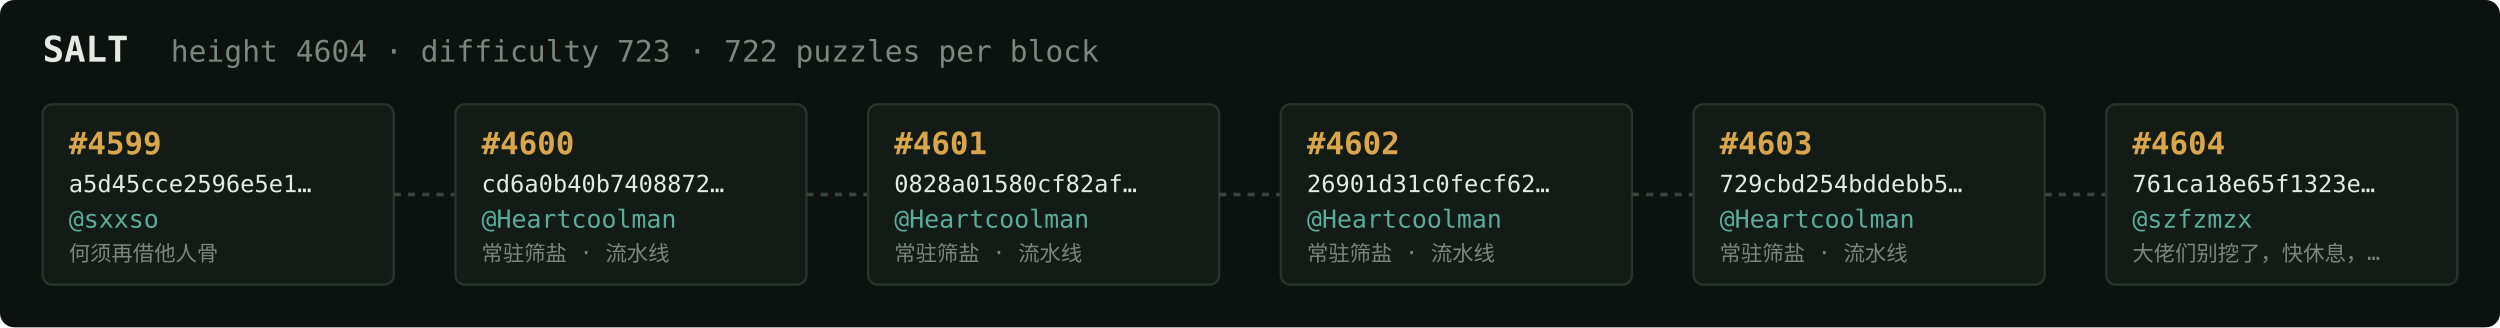
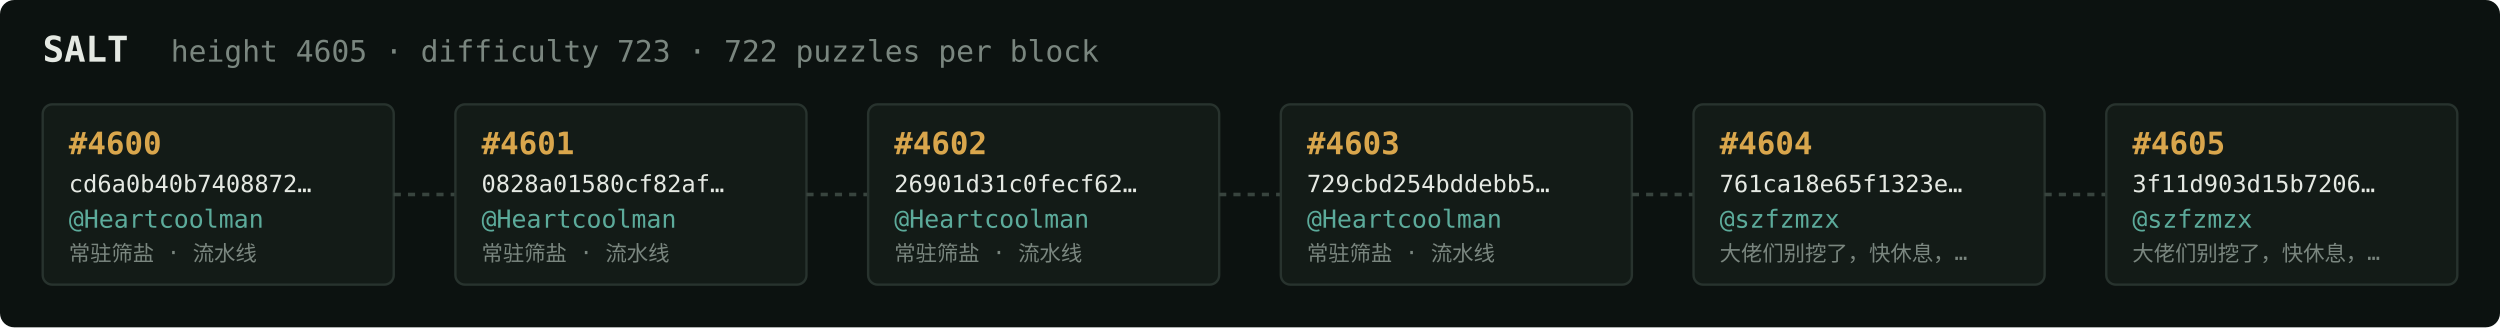
<svg xmlns="http://www.w3.org/2000/svg" width="1054" height="138" viewBox="0 0 1054 138" font-family="ui-monospace,SFMono-Regular,Menlo,monospace">
  <rect fill="#0c1210" width="1054" height="138" rx="6" />
  <text x="18" y="26" fill="#e5e9e3" font-size="15" font-weight="700">SALT</text>
-   <text x="72" y="26" fill="#7a867f" font-size="12.5">height 4604 · difficulty 723 · 722 puzzles per block</text>
+   <text x="72" y="26" fill="#7a867f" font-size="12.5">height 4605 · difficulty 723 · 722 puzzles per block</text>
  <rect x="18" y="44" width="148" height="76" rx="4" fill="#131b17" stroke="#28332e" stroke-width="1" />
-   <text x="29" y="65" fill="#d9a64c" font-size="13" font-weight="700">#4599</text>
-   <text x="29" y="81" fill="#e5e9e3" font-size="10">a5d45cce2596e5e1…</text>
-   <text x="29" y="96" fill="#5cab9b" font-size="10.5">@sxxso</text>
-   <text x="29" y="110" fill="#7a867f" font-size="9">何须再借他人骨</text>
+   <text x="29" y="65" fill="#d9a64c" font-size="13" font-weight="700">#4600</text>
+   <text x="29" y="81" fill="#e5e9e3" font-size="10">cd6a0b40b7408872…</text>
+   <text x="29" y="96" fill="#5cab9b" font-size="10.5">@Heartcoolman</text>
+   <text x="29" y="110" fill="#7a867f" font-size="9">常驻筛盐 · 流水线</text>
  <line x1="166" y1="82.0" x2="192" y2="82.0" stroke="#38443e" stroke-width="1.5" stroke-dasharray="3 3" />
  <rect x="192" y="44" width="148" height="76" rx="4" fill="#131b17" stroke="#28332e" stroke-width="1" />
-   <text x="203" y="65" fill="#d9a64c" font-size="13" font-weight="700">#4600</text>
-   <text x="203" y="81" fill="#e5e9e3" font-size="10">cd6a0b40b7408872…</text>
+   <text x="203" y="65" fill="#d9a64c" font-size="13" font-weight="700">#4601</text>
+   <text x="203" y="81" fill="#e5e9e3" font-size="10">0828a01580cf82af…</text>
  <text x="203" y="96" fill="#5cab9b" font-size="10.5">@Heartcoolman</text>
  <text x="203" y="110" fill="#7a867f" font-size="9">常驻筛盐 · 流水线</text>
  <line x1="340" y1="82.0" x2="366" y2="82.0" stroke="#38443e" stroke-width="1.5" stroke-dasharray="3 3" />
  <rect x="366" y="44" width="148" height="76" rx="4" fill="#131b17" stroke="#28332e" stroke-width="1" />
-   <text x="377" y="65" fill="#d9a64c" font-size="13" font-weight="700">#4601</text>
-   <text x="377" y="81" fill="#e5e9e3" font-size="10">0828a01580cf82af…</text>
+   <text x="377" y="65" fill="#d9a64c" font-size="13" font-weight="700">#4602</text>
+   <text x="377" y="81" fill="#e5e9e3" font-size="10">26901d31c0fecf62…</text>
  <text x="377" y="96" fill="#5cab9b" font-size="10.5">@Heartcoolman</text>
  <text x="377" y="110" fill="#7a867f" font-size="9">常驻筛盐 · 流水线</text>
  <line x1="514" y1="82.0" x2="540" y2="82.0" stroke="#38443e" stroke-width="1.5" stroke-dasharray="3 3" />
  <rect x="540" y="44" width="148" height="76" rx="4" fill="#131b17" stroke="#28332e" stroke-width="1" />
-   <text x="551" y="65" fill="#d9a64c" font-size="13" font-weight="700">#4602</text>
-   <text x="551" y="81" fill="#e5e9e3" font-size="10">26901d31c0fecf62…</text>
+   <text x="551" y="65" fill="#d9a64c" font-size="13" font-weight="700">#4603</text>
+   <text x="551" y="81" fill="#e5e9e3" font-size="10">729cbd254bddebb5…</text>
  <text x="551" y="96" fill="#5cab9b" font-size="10.5">@Heartcoolman</text>
  <text x="551" y="110" fill="#7a867f" font-size="9">常驻筛盐 · 流水线</text>
  <line x1="688" y1="82.0" x2="714" y2="82.0" stroke="#38443e" stroke-width="1.5" stroke-dasharray="3 3" />
  <rect x="714" y="44" width="148" height="76" rx="4" fill="#131b17" stroke="#28332e" stroke-width="1" />
-   <text x="725" y="65" fill="#d9a64c" font-size="13" font-weight="700">#4603</text>
-   <text x="725" y="81" fill="#e5e9e3" font-size="10">729cbd254bddebb5…</text>
-   <text x="725" y="96" fill="#5cab9b" font-size="10.5">@Heartcoolman</text>
-   <text x="725" y="110" fill="#7a867f" font-size="9">常驻筛盐 · 流水线</text>
+   <text x="725" y="65" fill="#d9a64c" font-size="13" font-weight="700">#4604</text>
+   <text x="725" y="81" fill="#e5e9e3" font-size="10">761ca18e65f1323e…</text>
+   <text x="725" y="96" fill="#5cab9b" font-size="10.5">@szfzmzx</text>
+   <text x="725" y="110" fill="#7a867f" font-size="9">大佬们别挖了，快休息，…</text>
  <line x1="862" y1="82.0" x2="888" y2="82.0" stroke="#38443e" stroke-width="1.5" stroke-dasharray="3 3" />
  <rect x="888" y="44" width="148" height="76" rx="4" fill="#131b17" stroke="#28332e" stroke-width="1" />
-   <text x="899" y="65" fill="#d9a64c" font-size="13" font-weight="700">#4604</text>
-   <text x="899" y="81" fill="#e5e9e3" font-size="10">761ca18e65f1323e…</text>
+   <text x="899" y="65" fill="#d9a64c" font-size="13" font-weight="700">#4605</text>
+   <text x="899" y="81" fill="#e5e9e3" font-size="10">3f11d903d15b7206…</text>
  <text x="899" y="96" fill="#5cab9b" font-size="10.5">@szfzmzx</text>
  <text x="899" y="110" fill="#7a867f" font-size="9">大佬们别挖了，快休息，…</text>
</svg>
